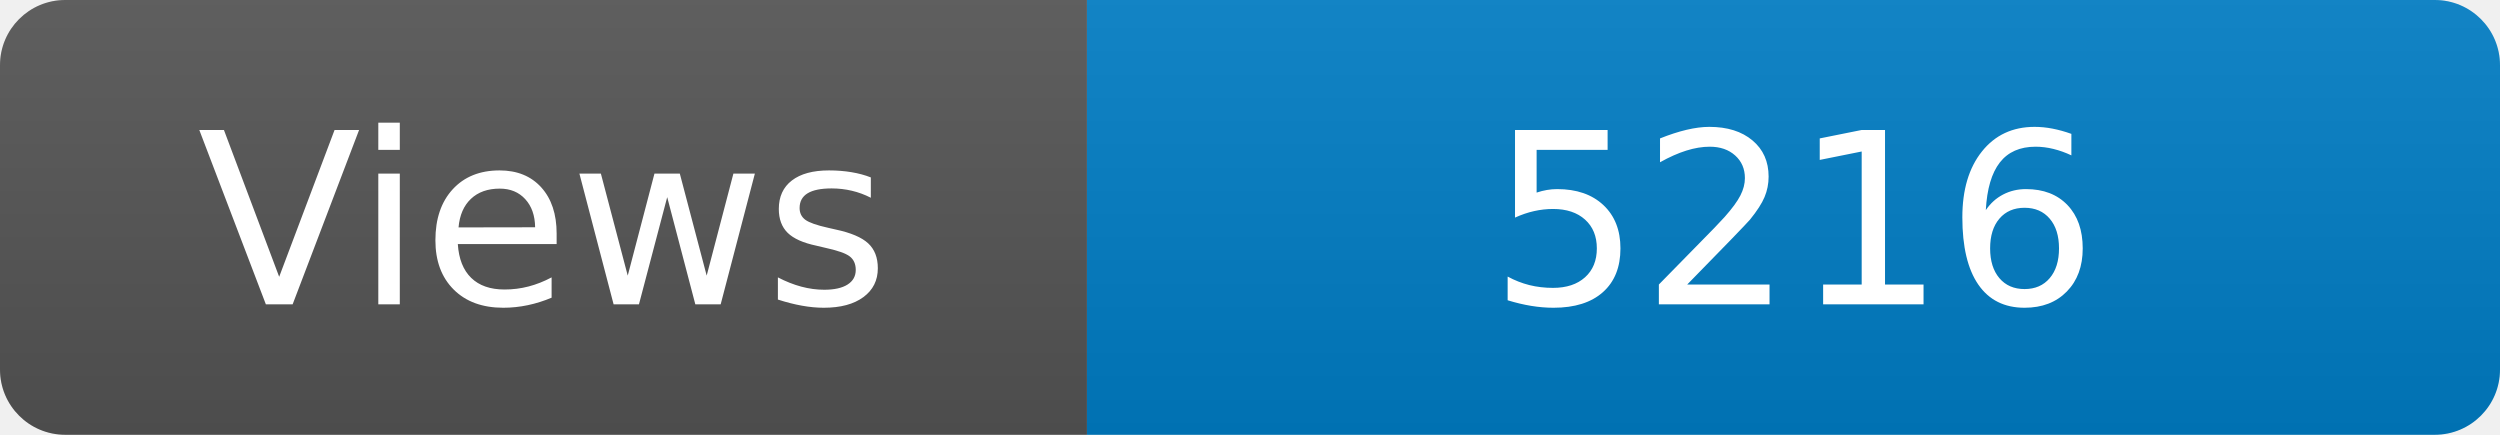
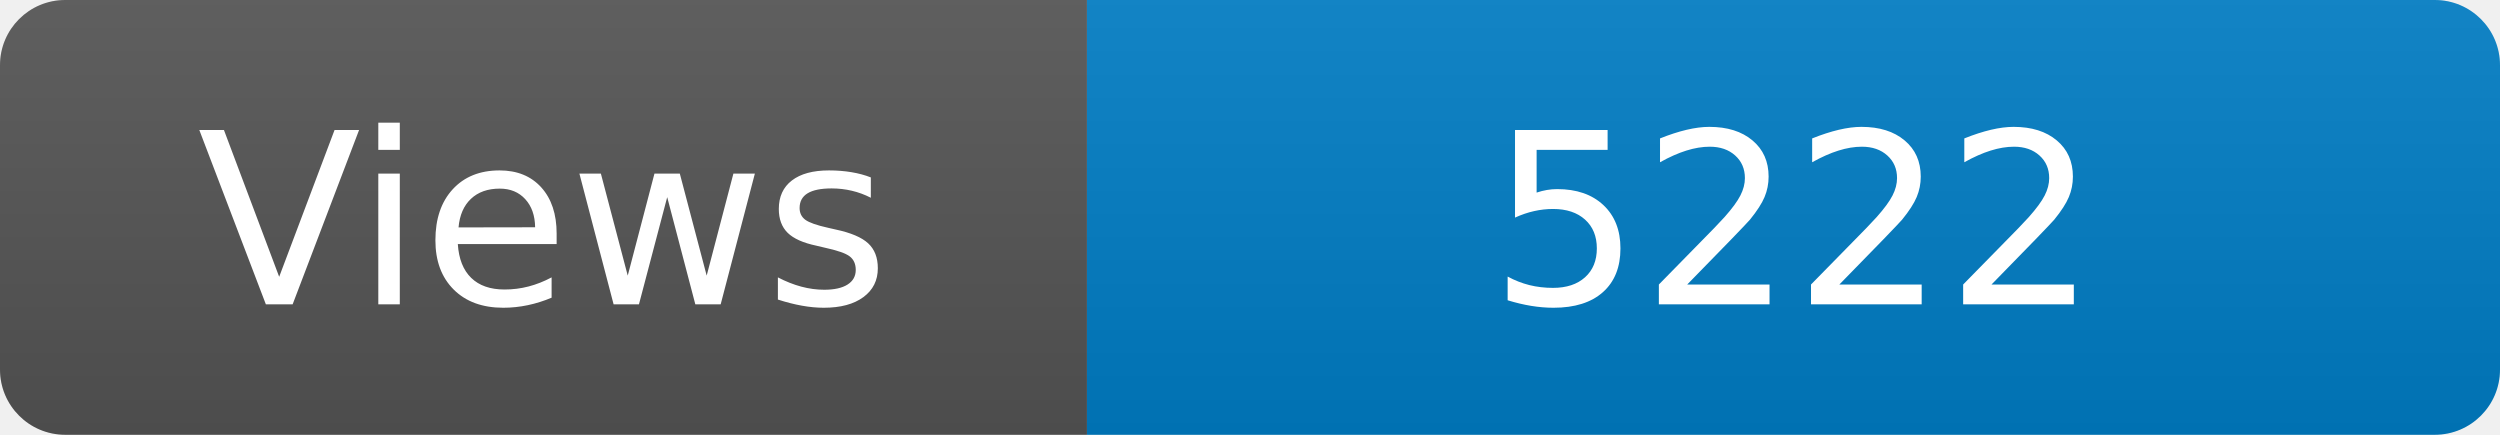
<svg xmlns="http://www.w3.org/2000/svg" width="115" height="20" role="img" aria-label="Maintained?: yes">
  <linearGradient id="s" x2="0" y2="100%">
    <stop offset="0" stop-color="#bbb" stop-opacity=".1" />
    <stop offset="1" stop-opacity=".1" />
  </linearGradient>
  <clipPath id="r">
    <rect width="115" height="20" rx="3" fill="#fff" />
  </clipPath>
  <g clip-path="url(#r)">
    <rect width="50" height="20" fill="#555" />
    <rect x="50" width="160" height="20" fill="#007ec6" />
    <rect width="115" height="20" fill="url(#s)" />
  </g>
  <g fill="#fff" text-anchor="middle" font-family="Verdana,Geneva,DejaVu Sans,sans-serif" font-size="110">
    <text x="250" y="140" transform="scale(.1)" fill="#fff">Views</text>
-     <text x="825" y="140" transform="scale(.1)" fill="#fff">5216</text>
+     <text x="825" y="140" transform="scale(.1)" fill="#fff">5222</text>
  </g>
</svg>
